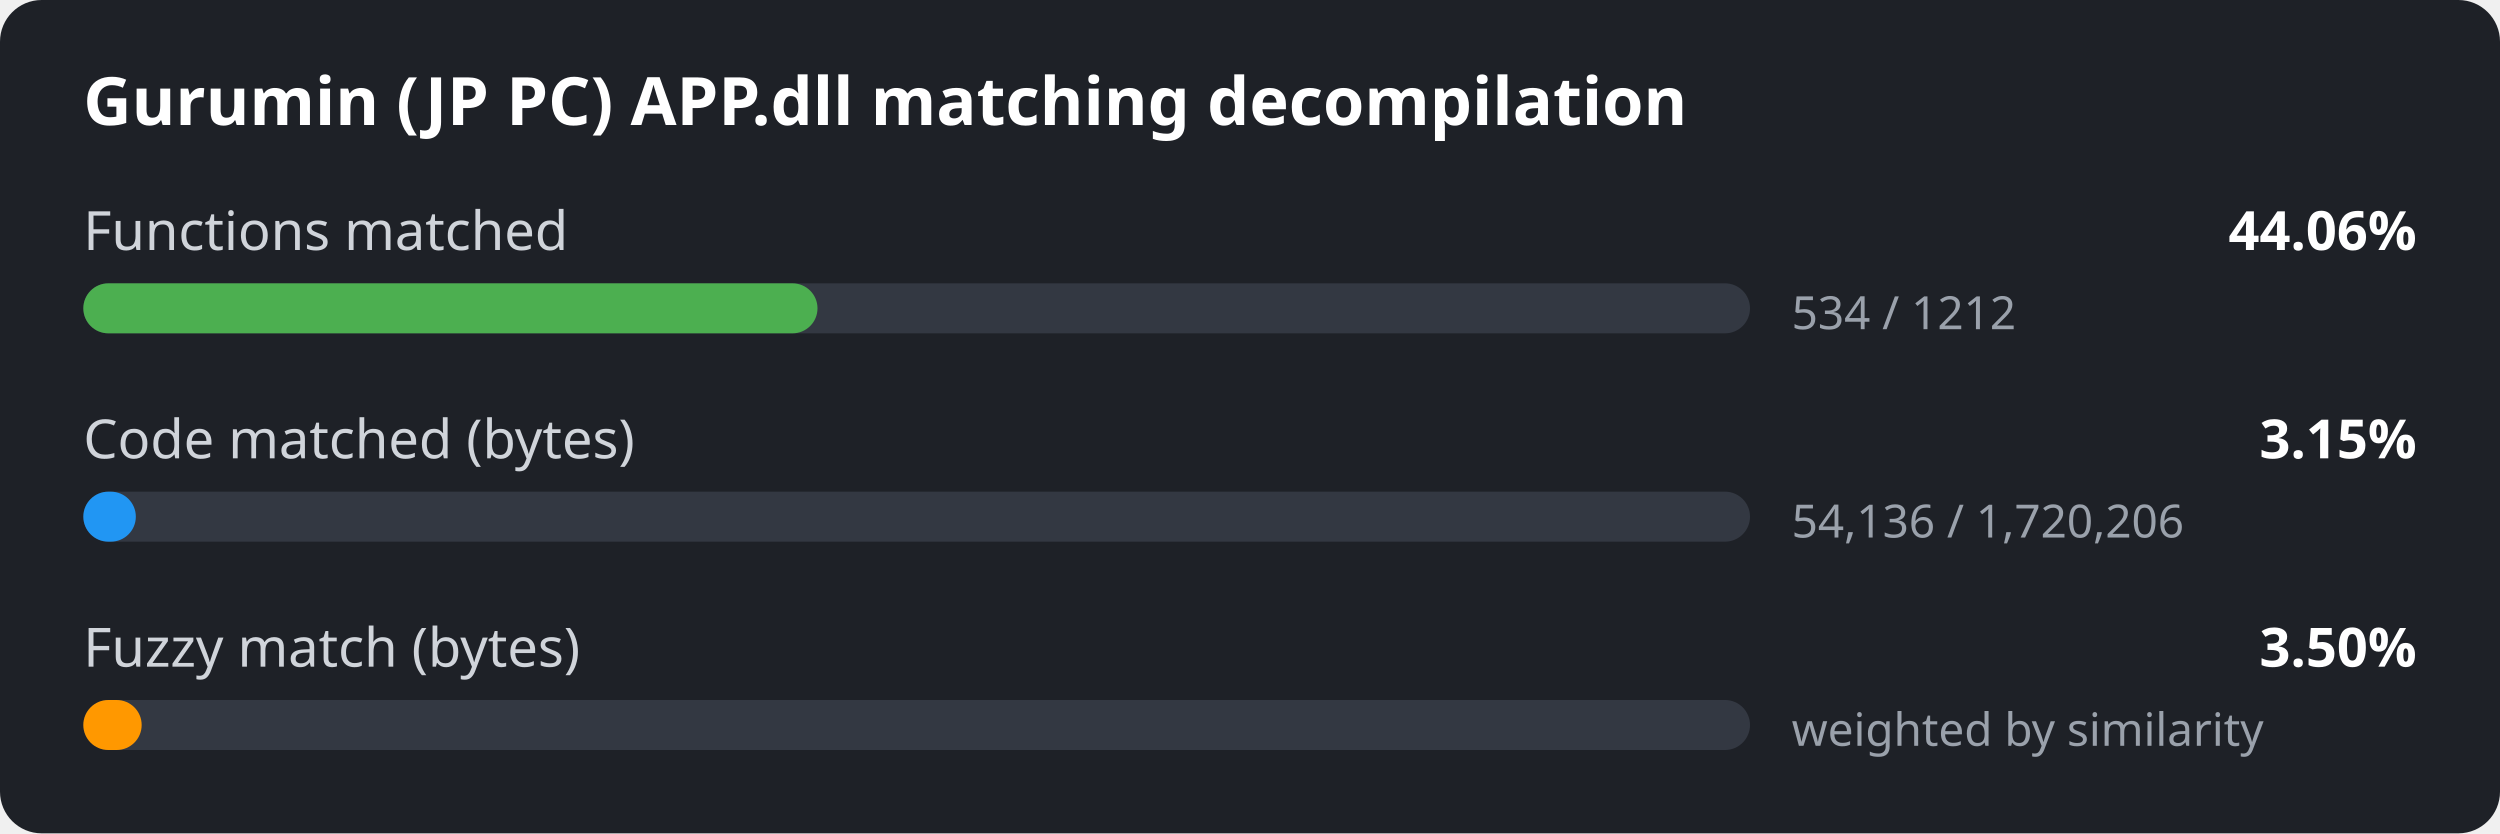
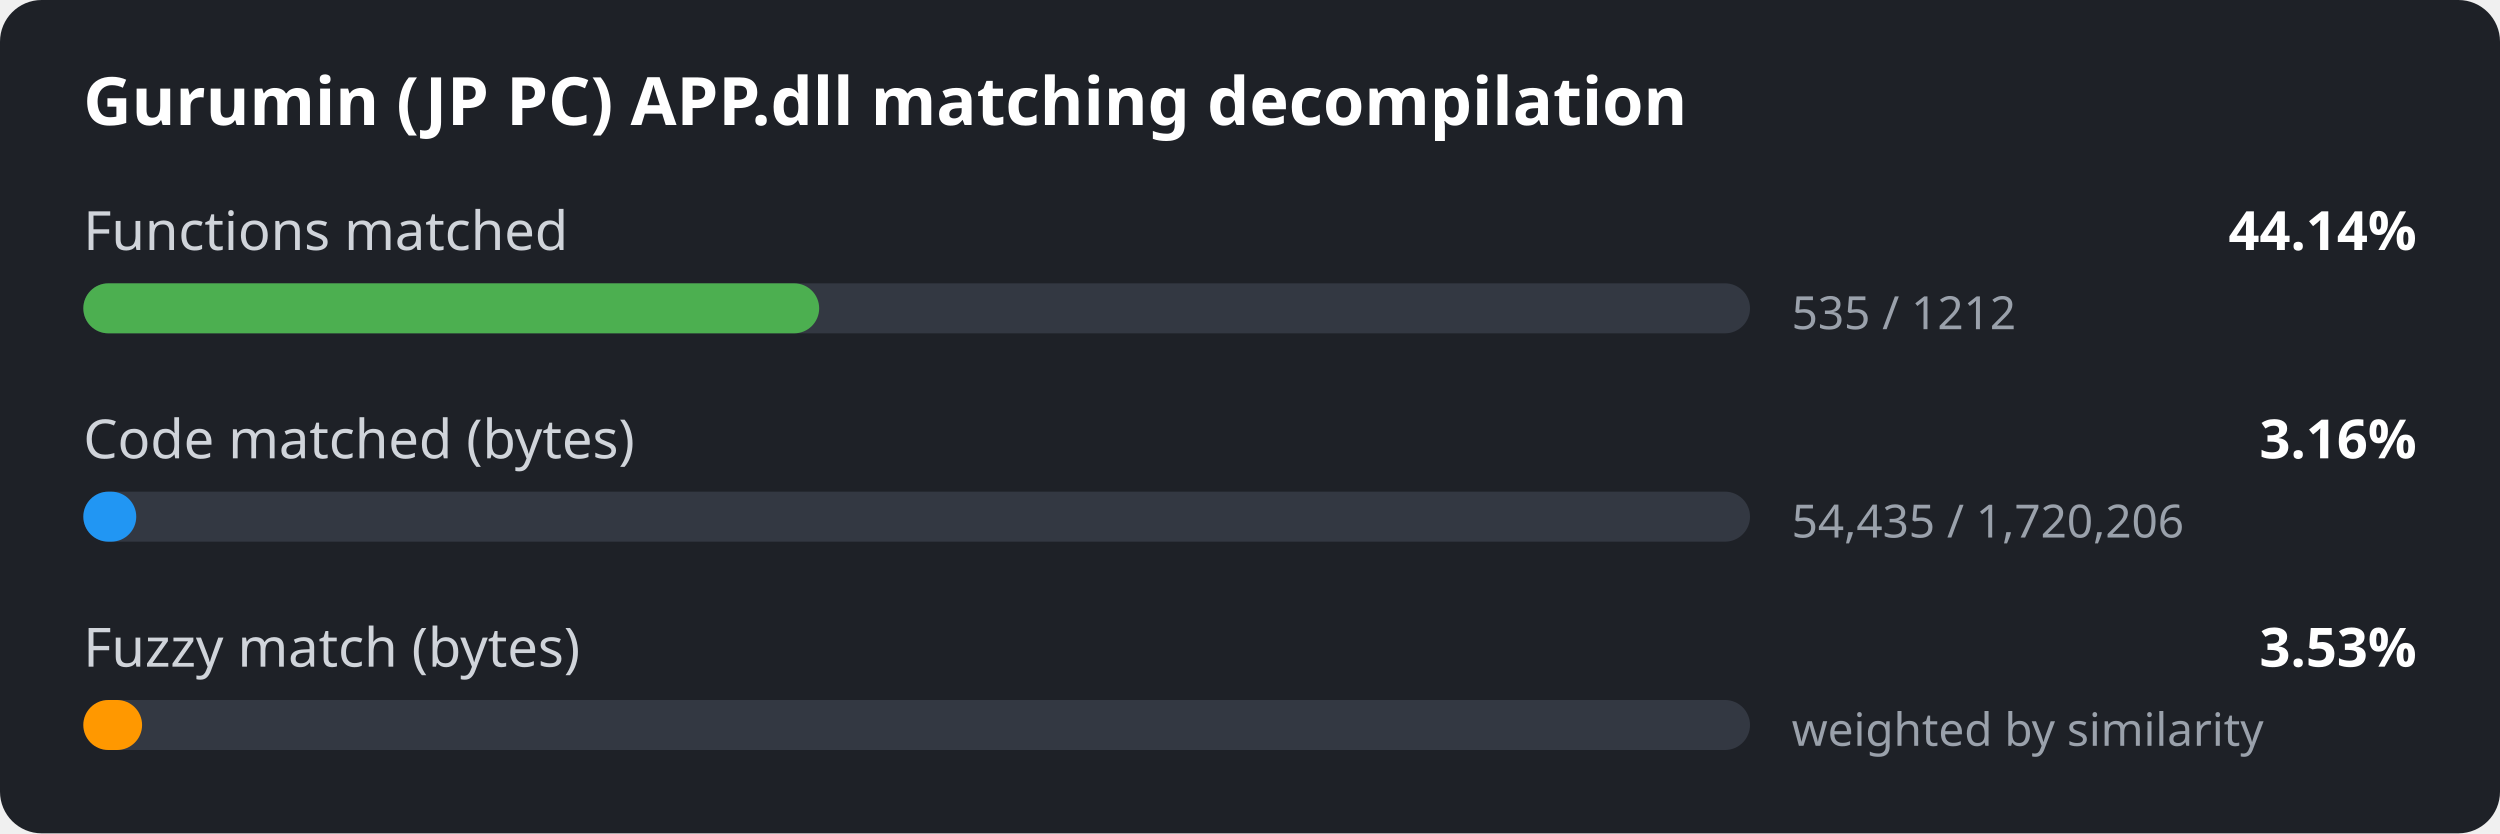
<svg xmlns="http://www.w3.org/2000/svg" width="600" height="200" viewBox="0 0 600 200">
  <style>
.bg { fill: #1e2127; }
.title { font: 600 16px sans-serif; fill: #ffffff; }
.label { font: 13px sans-serif; fill: #d0d4da; }
.value { font: 600 13px sans-serif; fill: #ffffff; }
.detail { font: 11px sans-serif; fill: #9aa1ab; }
.track { fill: #333842; }
</style>
  <rect width="600" height="200" rx="10" class="bg" />
  <text x="20" y="30" class="title">Gurumin (JP PC) APP.dll matching decompilation</text>
  <text x="20" y="60" class="label">Functions matched</text>
-   <text x="580" y="60" class="value" text-anchor="end">44.06%</text>
+   <text x="580" y="60" class="value" text-anchor="end">44.14%</text>
  <rect x="20" y="68" width="400" height="12" rx="6" class="track" />
-   <rect x="20" y="68" width="176.2" height="12" rx="6" fill="#4caf50" />
-   <text x="430" y="79" class="detail">534 / 1212</text>
+   <rect x="20" y="68" width="176.6" height="12" rx="6" fill="#4caf50" />
+   <text x="430" y="79" class="detail">535 / 1212</text>
  <text x="20" y="110" class="label">Code matched (bytes)</text>
-   <text x="580" y="110" class="value" text-anchor="end">3.15%</text>
+   <text x="580" y="110" class="value" text-anchor="end">3.16%</text>
  <rect x="20" y="118" width="400" height="12" rx="6" class="track" />
-   <rect x="20" y="118" width="12.6" height="12" rx="6" fill="#2196f3" />
-   <text x="430" y="129" class="detail">54,136 / 1,720,206</text>
+   <rect x="20" y="118" width="12.7" height="12" rx="6" fill="#2196f3" />
+   <text x="430" y="129" class="detail">54,435 / 1,720,206</text>
  <text x="20" y="160" class="label">Fuzzy match (bytes)</text>
-   <text x="580" y="160" class="value" text-anchor="end">3.50%</text>
+   <text x="580" y="160" class="value" text-anchor="end">3.53%</text>
  <rect x="20" y="168" width="400" height="12" rx="6" class="track" />
-   <rect x="20" y="168" width="14.0" height="12" rx="6" fill="#ff9800" />
+   <rect x="20" y="168" width="14.1" height="12" rx="6" fill="#ff9800" />
  <text x="430" y="179" class="detail">weighted by similarity</text>
</svg>
